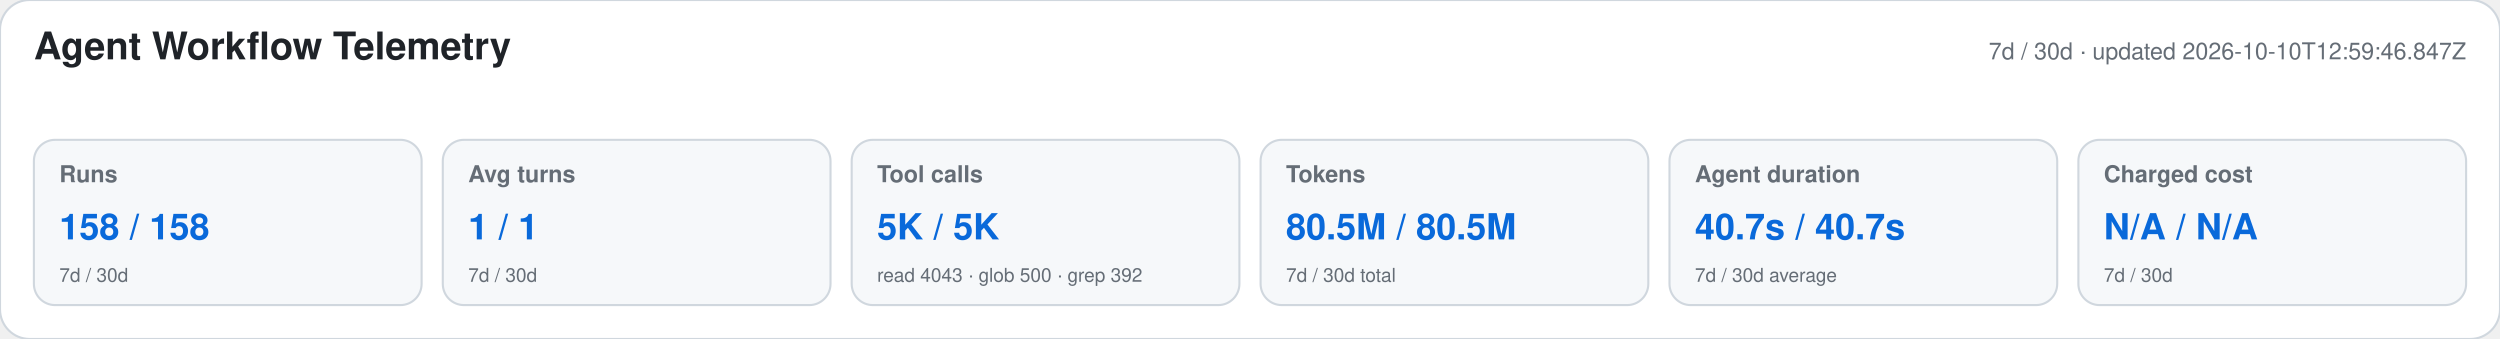
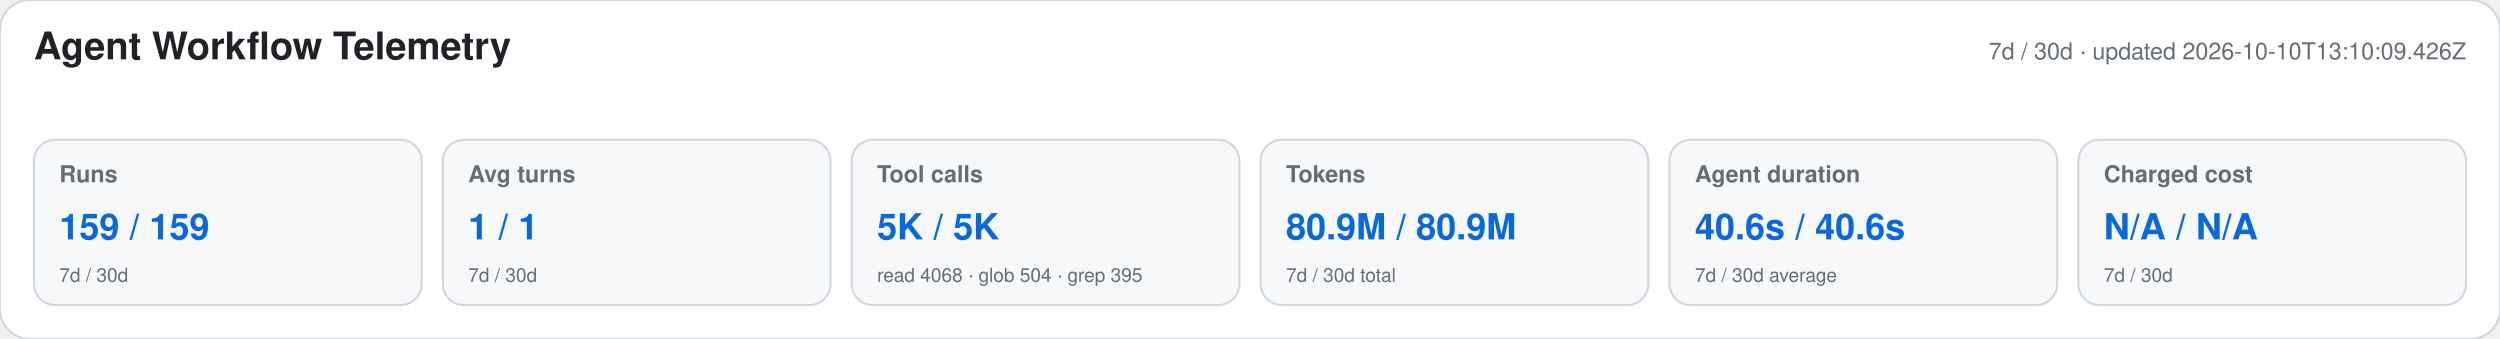
<svg xmlns="http://www.w3.org/2000/svg" width="1180" height="160" viewBox="0 0 1180 160" role="img" aria-labelledby="title desc">
  <style>text{font-family:-apple-system,BlinkMacSystemFont,"Segoe UI",Helvetica,Arial,sans-serif}.heading{font-size:18px;font-weight:650;fill:#1f2328}.meta,.label,.secondary{fill:#656d76}.meta,.label{font-size:11px}.label{font-weight:600}.primary{font-size:17px;font-weight:700;fill:#0969da}.secondary{font-size:9px}</style>
  <rect width="1180" height="160" rx="14" fill="#ffffff" stroke="#d0d7de" />
  <text x="16" y="28" class="heading">Agent Workflow Telemetry</text>
-   <text x="1164" y="28" text-anchor="end" class="meta">7d / 30d · updated 2026-10-10T12:59:46.847Z</text>
+   <text x="1164" y="28" text-anchor="end" class="meta">7d / 30d · updated 2026-10-10T13:10:09.426Z</text>
  <g>
    <rect x="16" y="66" width="183" height="78" rx="10" fill="#f6f8fa" stroke="#d0d7de" />
    <text x="28" y="86" class="label">Runs</text>
-     <text x="28" y="113" class="primary">158 / 158</text>
+     <text x="28" y="113" class="primary">159 / 159</text>
    <text x="28" y="133" class="secondary">7d / 30d</text>
  </g>
  <g>
    <rect x="209" y="66" width="183" height="78" rx="10" fill="#f6f8fa" stroke="#d0d7de" />
    <text x="221" y="86" class="label">Avg turns</text>
    <text x="221" y="113" class="primary">1 / 1</text>
    <text x="221" y="133" class="secondary">7d / 30d</text>
  </g>
  <g>
    <rect x="402" y="66" width="183" height="78" rx="10" fill="#f6f8fa" stroke="#d0d7de" />
    <text x="414" y="86" class="label">Tool calls</text>
    <text x="414" y="113" class="primary">5K / 5K</text>
-     <text x="414" y="133" class="secondary">read 4043 · glob 500 · grep 392</text>
+     <text x="414" y="133" class="secondary">read 4068 · glob 504 · grep 395</text>
  </g>
  <g>
    <rect x="595" y="66" width="183" height="78" rx="10" fill="#f6f8fa" stroke="#d0d7de" />
    <text x="607" y="86" class="label">Tokens</text>
-     <text x="607" y="113" class="primary">80.5M / 80.5M</text>
+     <text x="607" y="113" class="primary">80.9M / 80.9M</text>
    <text x="607" y="133" class="secondary">7d / 30d total</text>
  </g>
  <g>
    <rect x="788" y="66" width="183" height="78" rx="10" fill="#f6f8fa" stroke="#d0d7de" />
    <text x="800" y="86" class="label">Agent duration</text>
-     <text x="800" y="113" class="primary">40.7s / 40.7s</text>
+     <text x="800" y="113" class="primary">40.6s / 40.6s</text>
    <text x="800" y="133" class="secondary">7d / 30d average</text>
  </g>
  <g>
    <rect x="981" y="66" width="183" height="78" rx="10" fill="#f6f8fa" stroke="#d0d7de" />
    <text x="993" y="86" class="label">Charged cost</text>
    <text x="993" y="113" class="primary">N/A / N/A</text>
    <text x="993" y="133" class="secondary">7d / 30d</text>
  </g>
</svg>
